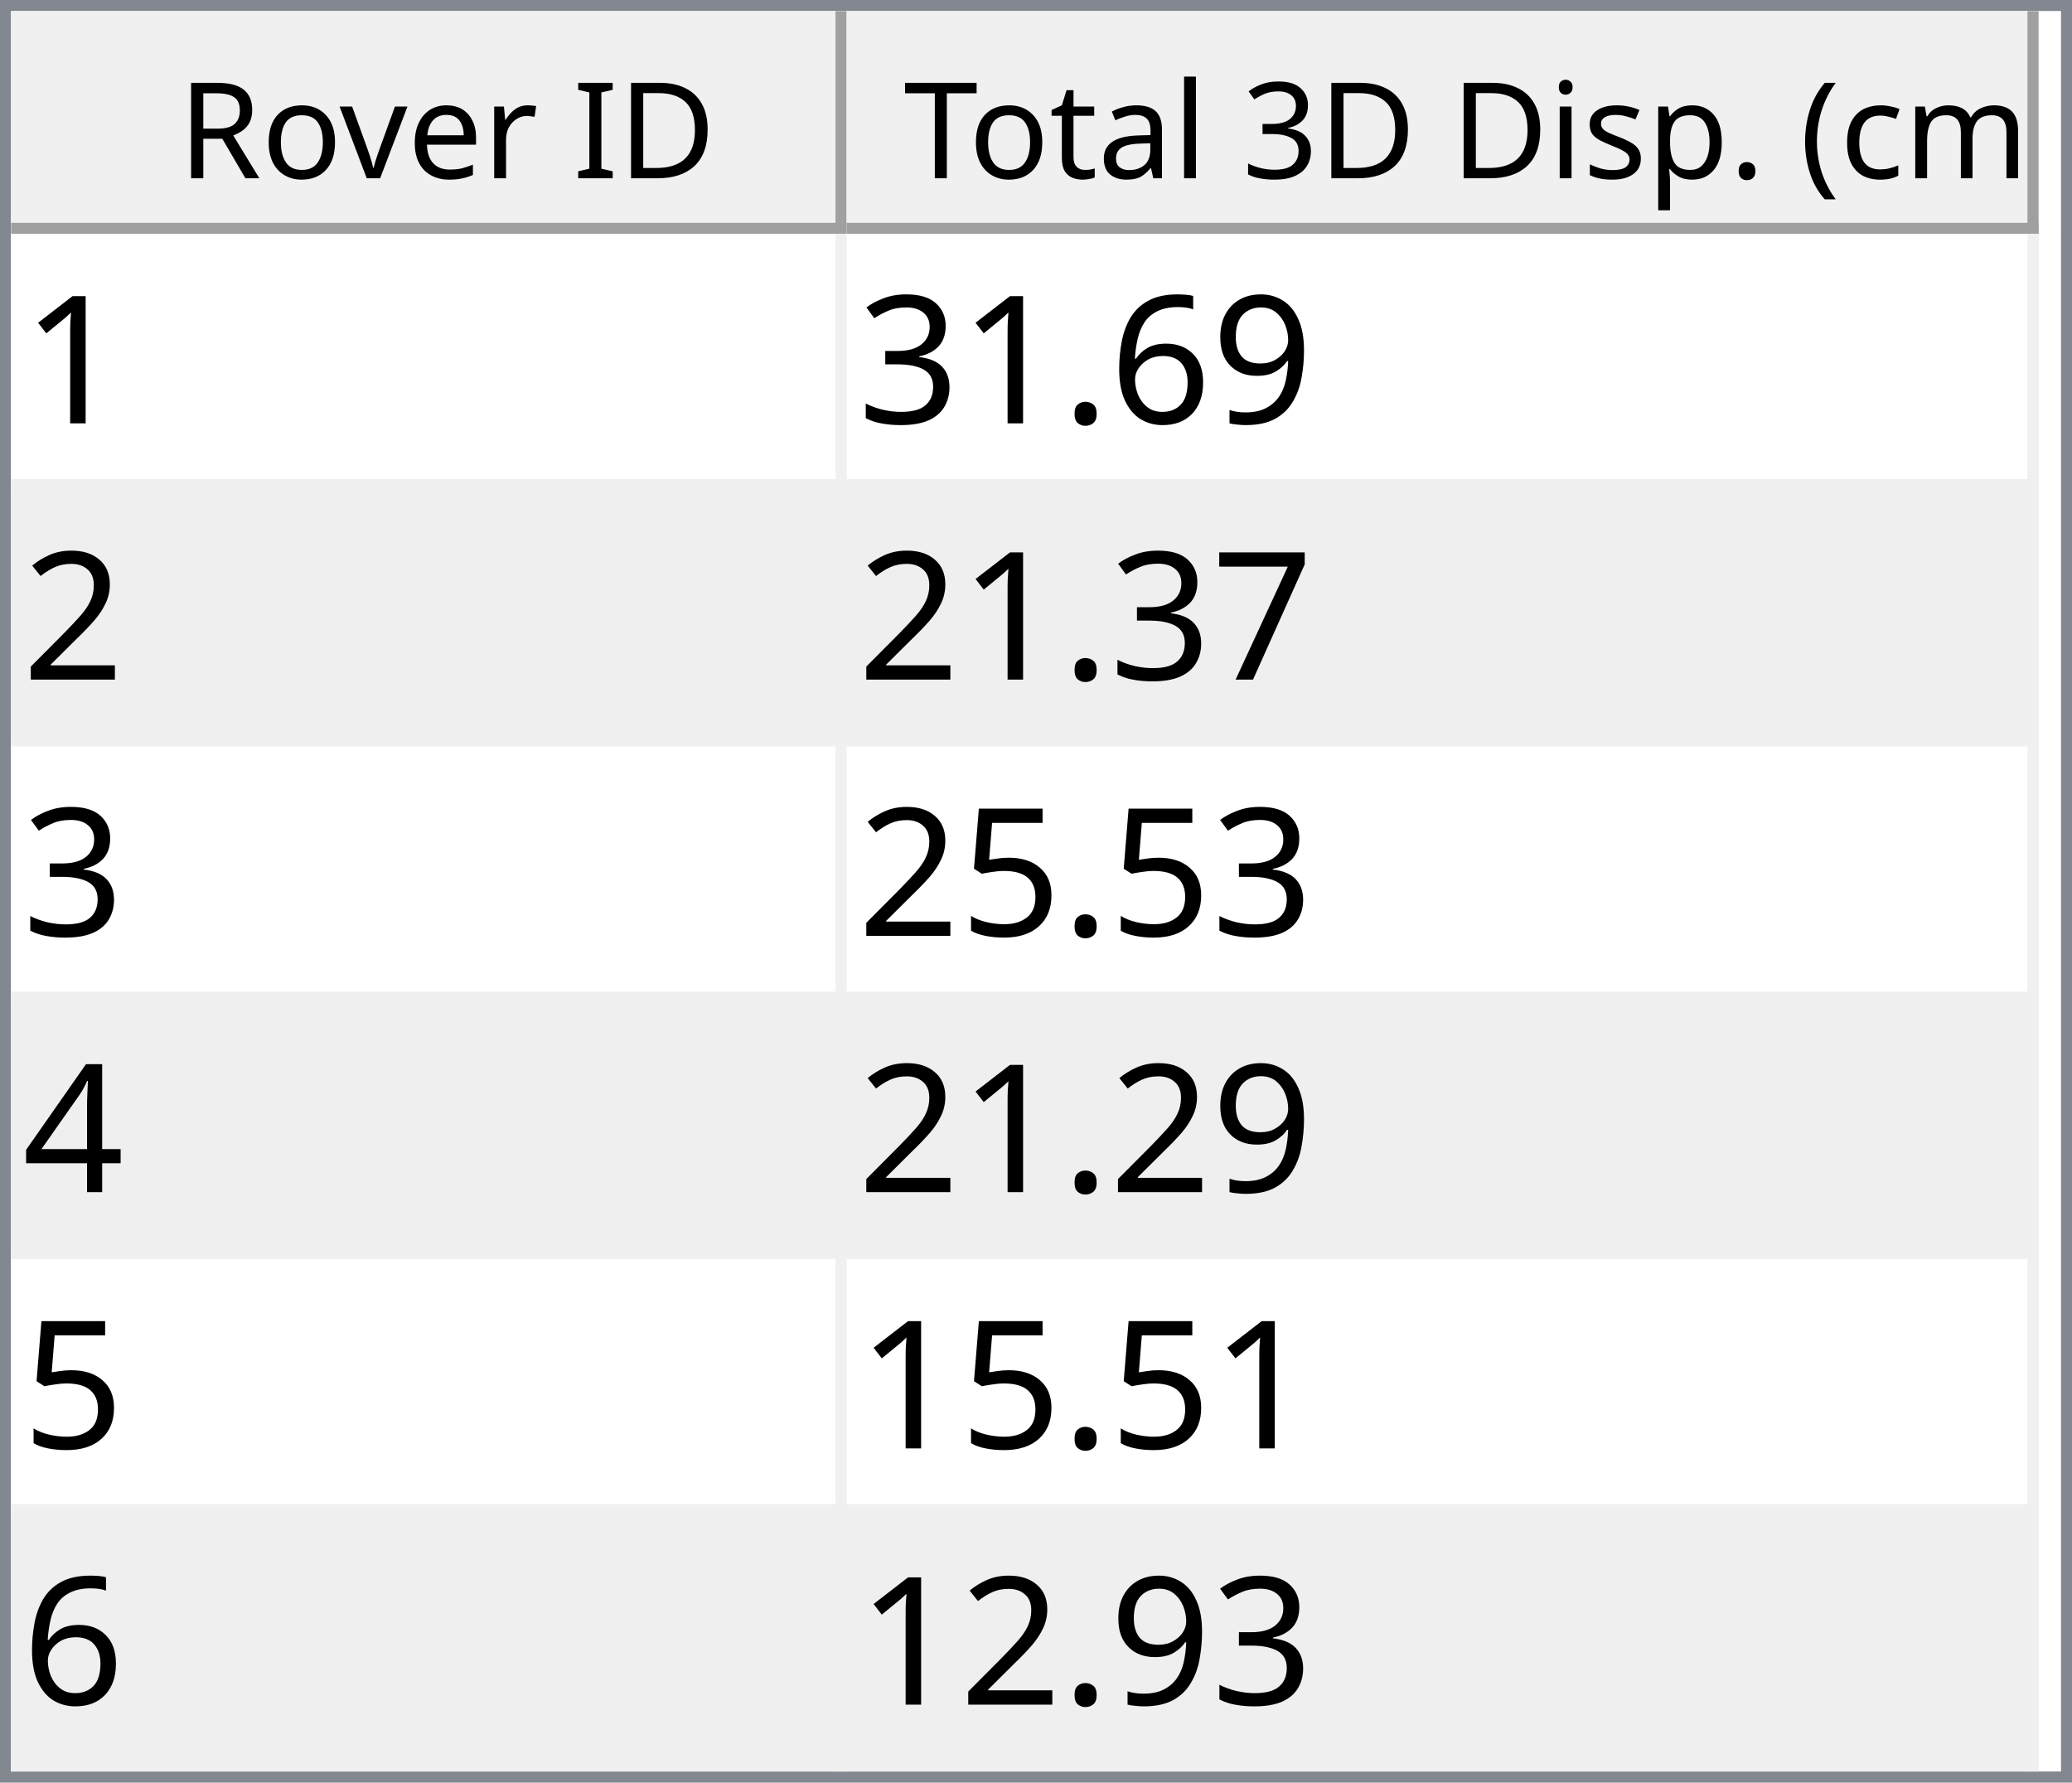
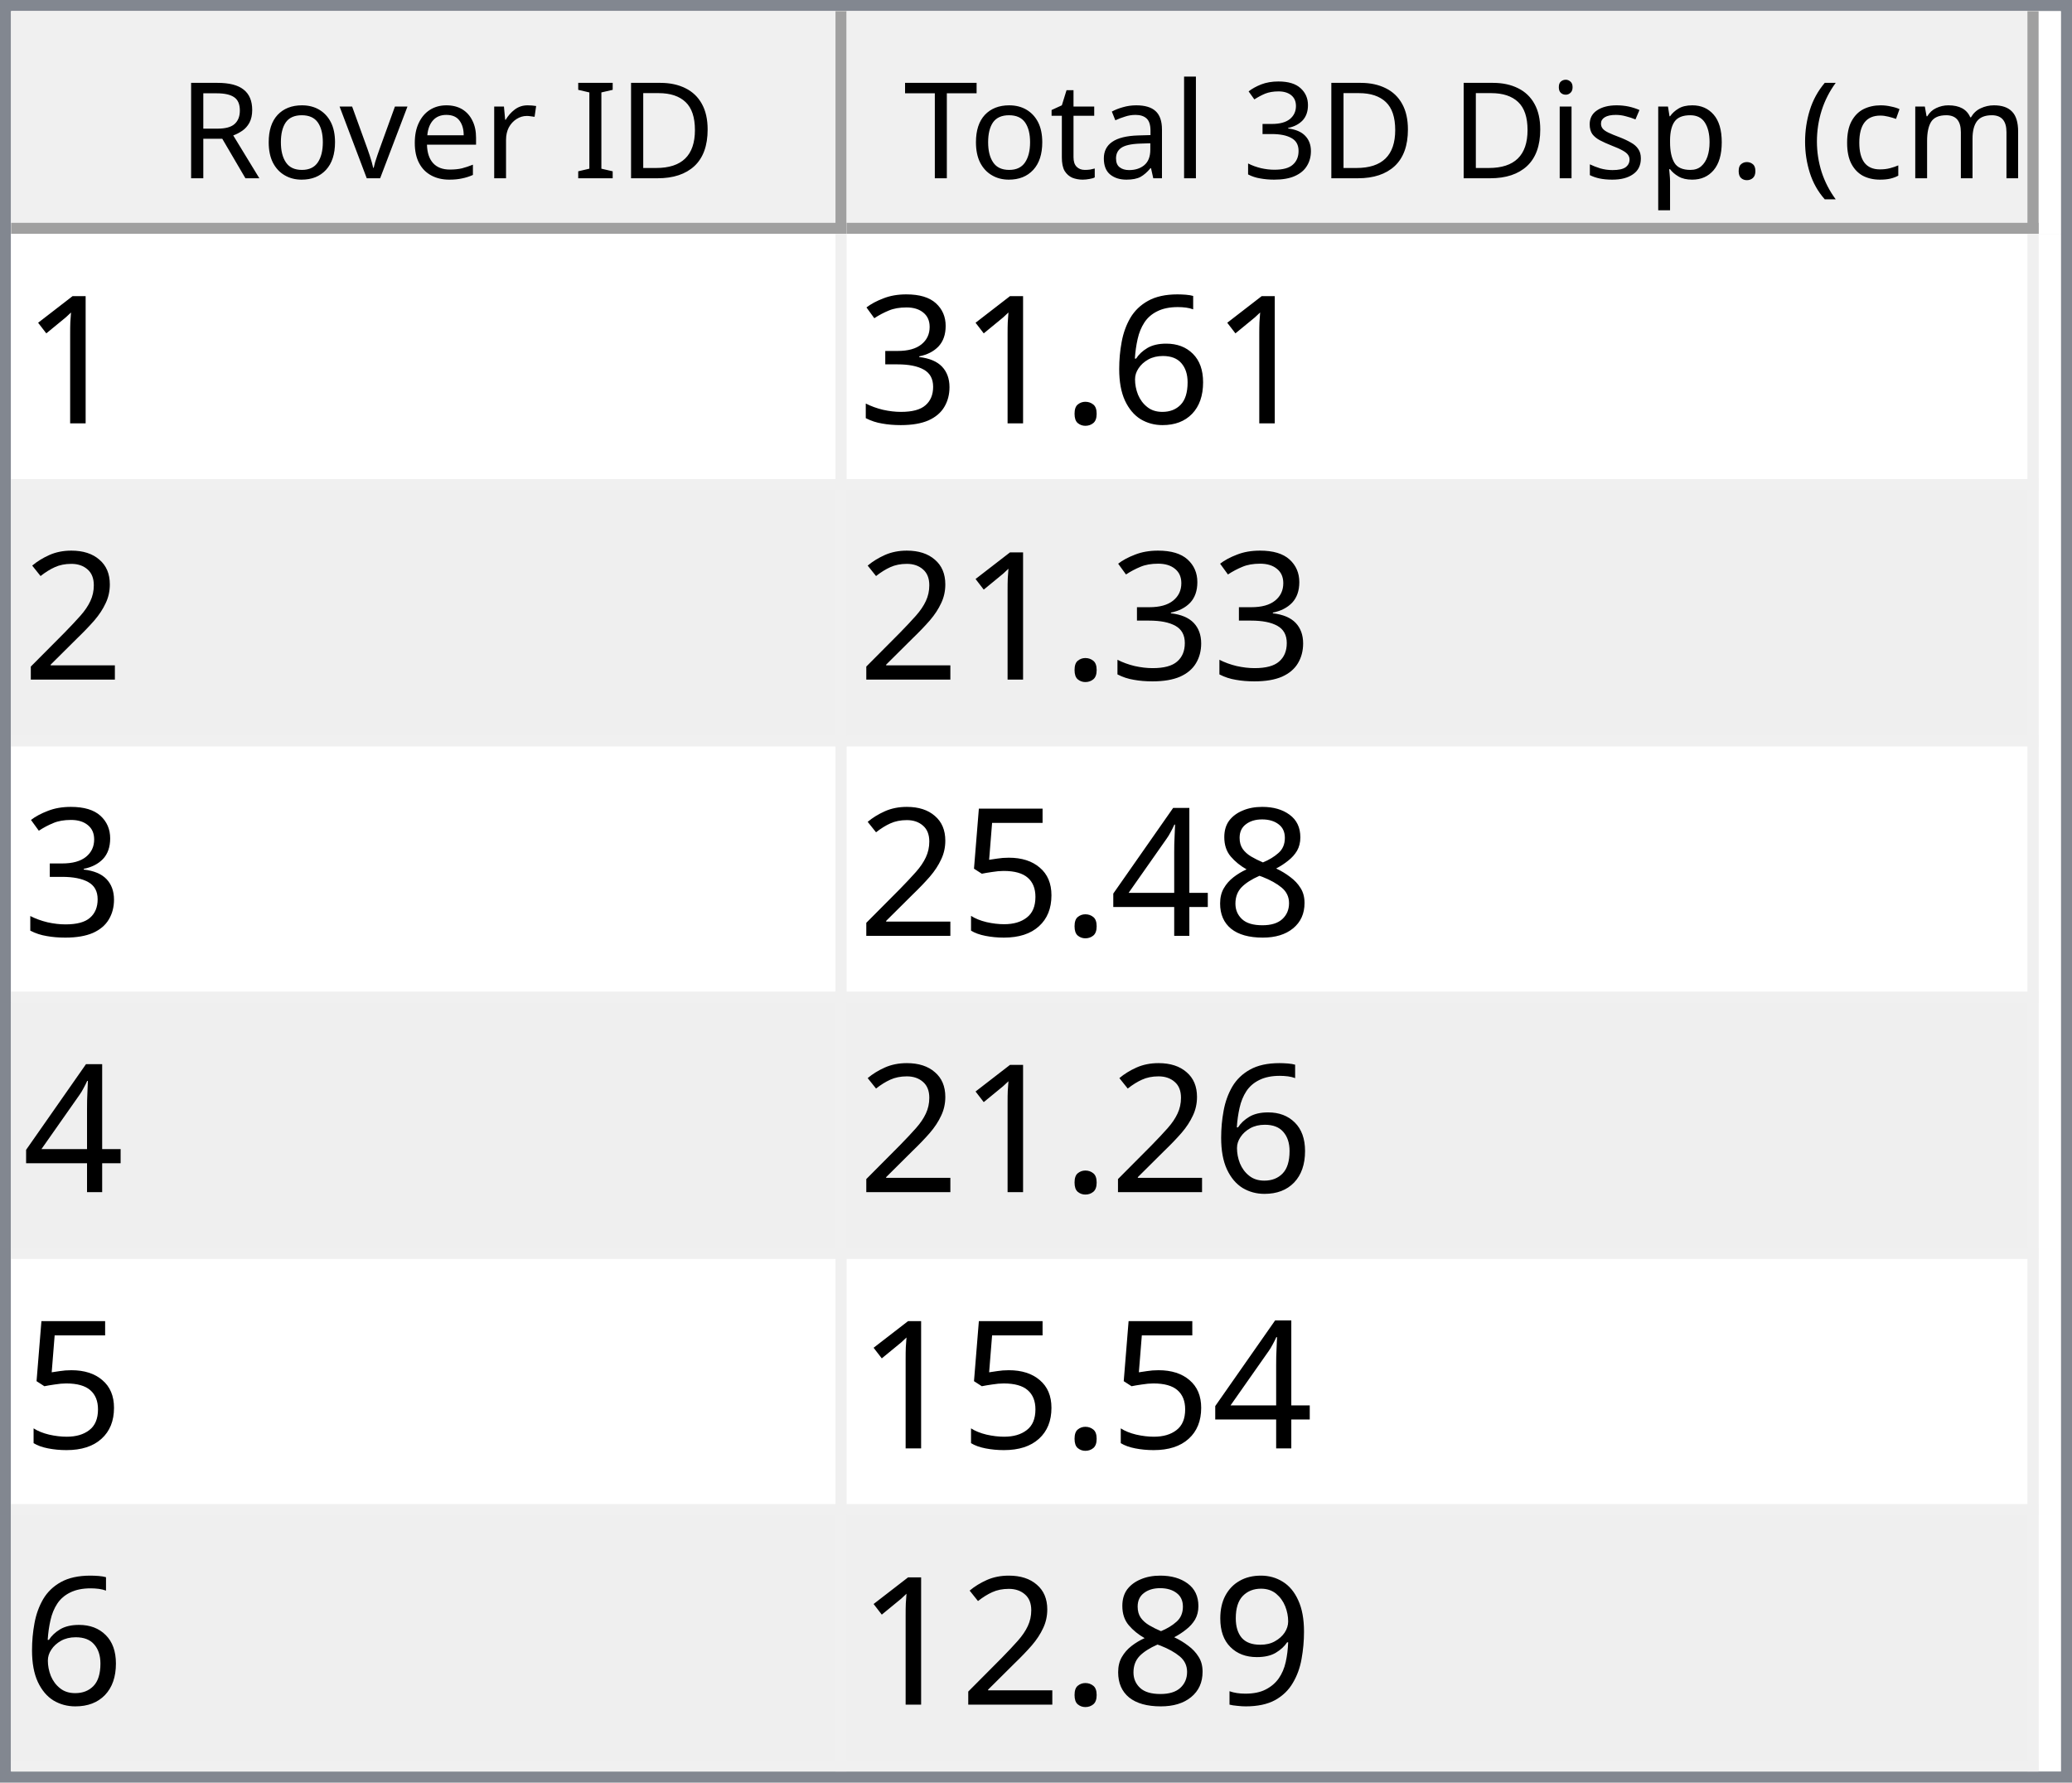
<svg xmlns="http://www.w3.org/2000/svg" style="fill-opacity:1; color-rendering:auto; color-interpolation:auto; text-rendering:auto; stroke:black; stroke-linecap:square; stroke-miterlimit:10; shape-rendering:auto; stroke-opacity:1; fill:black; stroke-dasharray:none; font-weight:normal; stroke-width:1; font-family:'Dialog'; font-style:normal; stroke-linejoin:miter; font-size:12px; stroke-dashoffset:0; image-rendering:auto;" width="186" height="160">
  <defs id="genericDefs" />
  <g>
    <defs id="defs1">
      <clipPath clipPathUnits="userSpaceOnUse" id="clipPath1">
        <path d="M0 0 L186 0 L186 160 L0 160 L0 0 Z" />
      </clipPath>
      <clipPath clipPathUnits="userSpaceOnUse" id="clipPath2">
        <path d="M0 0 L0 160 L186 160 L186 0 Z" />
      </clipPath>
      <clipPath clipPathUnits="userSpaceOnUse" id="clipPath3">
        <path d="M0 0 L0 20 L184 20 L184 0 Z" />
      </clipPath>
      <clipPath clipPathUnits="userSpaceOnUse" id="clipPath4">
        <path d="M0 0 L0 20 L75 20 L75 0 Z" />
      </clipPath>
      <clipPath clipPathUnits="userSpaceOnUse" id="clipPath5">
        <path d="M1 1 L1 19 L74 19 L74 1 Z" />
      </clipPath>
      <clipPath clipPathUnits="userSpaceOnUse" id="clipPath6">
        <path d="M0 0 L0 18 L73 18 L73 0 Z" />
      </clipPath>
      <clipPath clipPathUnits="userSpaceOnUse" id="clipPath7">
        <path d="M-0.5 -0.5 L-0.5 19.5 L74.5 19.5 L74.5 -0.5 Z" />
      </clipPath>
      <clipPath clipPathUnits="userSpaceOnUse" id="clipPath8">
        <path d="M0 0 L0 20 L107 20 L107 0 Z" />
      </clipPath>
      <clipPath clipPathUnits="userSpaceOnUse" id="clipPath9">
        <path d="M1 1 L1 19 L106 19 L106 1 Z" />
      </clipPath>
      <clipPath clipPathUnits="userSpaceOnUse" id="clipPath10">
        <path d="M0 0 L0 18 L105 18 L105 0 Z" />
      </clipPath>
      <clipPath clipPathUnits="userSpaceOnUse" id="clipPath11">
        <path d="M-0.5 -0.5 L-0.5 19.5 L106.5 19.5 L106.5 -0.5 Z" />
      </clipPath>
      <clipPath clipPathUnits="userSpaceOnUse" id="clipPath12">
        <path d="M0 0 L0 138 L184 138 L184 0 Z" />
      </clipPath>
      <clipPath clipPathUnits="userSpaceOnUse" id="clipPath13">
        <path d="M0 0 L0 138 L182 138 L182 0 Z" />
      </clipPath>
      <clipPath clipPathUnits="userSpaceOnUse" id="clipPath14">
        <path d="M-0.5 -0.5 L-0.5 137.5 L181.5 137.5 L181.5 -0.5 Z" />
      </clipPath>
      <clipPath clipPathUnits="userSpaceOnUse" id="clipPath15">
        <path d="M0 0 L0 22 L74 22 L74 0 Z" />
      </clipPath>
      <clipPath clipPathUnits="userSpaceOnUse" id="clipPath16">
        <path d="M0 0 L0 22 L106 22 L106 0 Z" />
      </clipPath>
      <font horiz-adv-x="64.551" id="font1">
        <font-face ascent="107.91" descent="25.098" units-per-em="100" style="font-style:normal; font-family:Segoe UI; font-weight:normal;" />
        <missing-glyph horiz-adv-x="64.551" d="M8.109 0 L8.109 68.266 L56.453 68.266 L56.453 0 L8.109 0 ZM15.328 7.234 L49.219 7.234 L49.219 61.031 L15.328 61.031 L15.328 7.234 Z" />
        <glyph unicode="D" horiz-adv-x="70.117" d="M9.188 0 L9.188 70.016 L28.516 70.016 Q65.531 70.016 65.531 35.891 Q65.531 19.672 55.25 9.836 Q44.969 0 27.734 0 L9.188 0 ZM17.391 62.594 L17.391 7.422 L27.828 7.422 Q41.609 7.422 49.273 14.797 Q56.938 22.172 56.938 35.688 Q56.938 62.594 28.328 62.594 L17.391 62.594 Z" />
        <glyph unicode="I" horiz-adv-x="26.611" d="M17.391 0 L9.188 0 L9.188 70.016 L17.391 70.016 L17.391 0 Z" />
        <glyph unicode=" " horiz-adv-x="27.393" d="" />
        <glyph unicode="r" horiz-adv-x="34.766" d="M34.188 41.891 Q32.078 43.5 28.125 43.5 Q23 43.5 19.555 38.672 Q16.109 33.844 16.109 25.484 L16.109 0 L8.109 0 L8.109 50 L16.109 50 L16.109 39.703 L16.312 39.703 Q18.016 44.969 21.531 47.922 Q25.047 50.875 29.391 50.875 Q32.516 50.875 34.188 50.203 L34.188 41.891 Z" />
        <glyph unicode="e" horiz-adv-x="52.295" d="M48.297 23 L12.984 23 Q13.188 14.656 17.484 10.109 Q21.781 5.562 29.297 5.562 Q37.75 5.562 44.828 11.141 L44.828 3.609 Q38.234 -1.172 27.391 -1.172 Q16.797 -1.172 10.742 5.641 Q4.688 12.453 4.688 24.812 Q4.688 36.469 11.305 43.82 Q17.922 51.172 27.734 51.172 Q37.547 51.172 42.922 44.828 Q48.297 38.484 48.297 27.203 L48.297 23 ZM40.094 29.781 Q40.047 36.719 36.75 40.578 Q33.453 44.438 27.594 44.438 Q21.922 44.438 17.969 40.383 Q14.016 36.328 13.094 29.781 L40.094 29.781 Z" />
        <glyph unicode="v" horiz-adv-x="47.9" d="M47.406 50 L27.484 0 L19.625 0 L0.688 50 L9.469 50 L22.172 13.672 Q23.578 9.672 23.922 6.688 L24.125 6.688 Q24.609 10.453 25.688 13.484 L38.969 50 L47.406 50 Z" />
        <glyph unicode="o" horiz-adv-x="58.594" d="M29 -1.172 Q17.922 -1.172 11.305 5.836 Q4.688 12.844 4.688 24.422 Q4.688 37.016 11.57 44.094 Q18.453 51.172 30.172 51.172 Q41.359 51.172 47.633 44.289 Q53.906 37.406 53.906 25.203 Q53.906 13.234 47.141 6.031 Q40.375 -1.172 29 -1.172 ZM29.594 44.438 Q21.875 44.438 17.383 39.188 Q12.891 33.938 12.891 24.703 Q12.891 15.828 17.43 10.695 Q21.969 5.562 29.594 5.562 Q37.359 5.562 41.531 10.594 Q45.703 15.625 45.703 24.906 Q45.703 34.281 41.531 39.359 Q37.359 44.438 29.594 44.438 Z" />
        <glyph unicode="R" horiz-adv-x="59.814" d="M59.375 0 L49.609 0 L37.891 19.625 Q36.281 22.359 34.766 24.289 Q33.25 26.219 31.664 27.438 Q30.078 28.656 28.25 29.219 Q26.422 29.781 24.125 29.781 L17.391 29.781 L17.391 0 L9.188 0 L9.188 70.016 L30.078 70.016 Q34.672 70.016 38.555 68.867 Q42.438 67.719 45.289 65.375 Q48.141 63.031 49.758 59.547 Q51.375 56.062 51.375 51.375 Q51.375 47.703 50.273 44.656 Q49.172 41.609 47.148 39.211 Q45.125 36.812 42.266 35.133 Q39.406 33.453 35.844 32.516 L35.844 32.328 Q37.594 31.547 38.891 30.547 Q40.188 29.547 41.359 28.18 Q42.531 26.812 43.68 25.078 Q44.828 23.344 46.234 21.047 L59.375 0 ZM17.391 62.594 L17.391 37.203 L28.516 37.203 Q31.594 37.203 34.203 38.133 Q36.812 39.062 38.719 40.797 Q40.625 42.531 41.703 45.047 Q42.781 47.562 42.781 50.688 Q42.781 56.297 39.141 59.445 Q35.5 62.594 28.609 62.594 L17.391 62.594 Z" />
        <glyph unicode=")" horiz-adv-x="30.176" d="M8.297 -15.922 L1.172 -15.922 Q16.406 2.344 16.406 26.812 Q16.406 51.469 1.078 70.016 L8.297 70.016 Q23.531 52.156 23.531 26.703 Q23.531 1.375 8.297 -15.922 Z" />
        <glyph unicode="m" horiz-adv-x="86.133" d="M79.109 0 L71.094 0 L71.094 28.719 Q71.094 37.016 68.531 40.727 Q65.969 44.438 59.906 44.438 Q54.781 44.438 51.195 39.75 Q47.609 35.062 47.609 28.516 L47.609 0 L39.594 0 L39.594 29.688 Q39.594 44.438 28.219 44.438 Q22.953 44.438 19.531 40.016 Q16.109 35.594 16.109 28.516 L16.109 0 L8.109 0 L8.109 50 L16.109 50 L16.109 42.094 L16.312 42.094 Q21.625 51.172 31.844 51.172 Q36.969 51.172 40.773 48.312 Q44.578 45.453 46 40.828 Q51.562 51.172 62.594 51.172 Q79.109 51.172 79.109 30.812 L79.109 0 Z" />
        <glyph unicode="c" horiz-adv-x="46.191" d="M42.188 2.297 Q36.422 -1.172 28.516 -1.172 Q17.828 -1.172 11.258 5.789 Q4.688 12.75 4.688 23.828 Q4.688 36.188 11.766 43.68 Q18.844 51.172 30.672 51.172 Q37.25 51.172 42.281 48.734 L42.281 40.531 Q36.719 44.438 30.375 44.438 Q22.703 44.438 17.797 38.945 Q12.891 33.453 12.891 24.516 Q12.891 15.719 17.508 10.641 Q22.125 5.562 29.891 5.562 Q36.422 5.562 42.188 9.906 L42.188 2.297 Z" />
        <glyph unicode="(" horiz-adv-x="30.176" d="M29.109 -15.922 L21.969 -15.922 Q6.844 1.375 6.844 26.703 Q6.844 52.156 21.969 70.016 L29.203 70.016 Q13.875 51.469 13.875 26.812 Q13.875 2.344 29.109 -15.922 Z" />
        <glyph unicode="." horiz-adv-x="21.68" d="M10.891 -1.078 Q8.641 -1.078 7.055 0.539 Q5.469 2.156 5.469 4.391 Q5.469 6.641 7.055 8.273 Q8.641 9.906 10.891 9.906 Q13.188 9.906 14.797 8.273 Q16.406 6.641 16.406 4.391 Q16.406 2.156 14.797 0.539 Q13.188 -1.078 10.891 -1.078 Z" />
        <glyph unicode="p" horiz-adv-x="58.789" d="M16.312 7.234 L16.109 7.234 L16.109 -23 L8.109 -23 L8.109 50 L16.109 50 L16.109 41.219 L16.312 41.219 Q22.219 51.172 33.594 51.172 Q43.266 51.172 48.688 44.461 Q54.109 37.75 54.109 26.469 Q54.109 13.922 48 6.375 Q41.891 -1.172 31.297 -1.172 Q21.578 -1.172 16.312 7.234 ZM16.109 27.391 L16.109 20.406 Q16.109 14.203 20.141 9.883 Q24.172 5.562 30.375 5.562 Q37.641 5.562 41.773 11.133 Q45.906 16.703 45.906 26.609 Q45.906 34.969 42.047 39.703 Q38.188 44.438 31.594 44.438 Q24.609 44.438 20.359 39.578 Q16.109 34.719 16.109 27.391 Z" />
        <glyph unicode="s" horiz-adv-x="42.432" d="M5.078 1.812 L5.078 10.406 Q11.625 5.562 19.484 5.562 Q30.031 5.562 30.031 12.594 Q30.031 14.594 29.125 15.992 Q28.219 17.391 26.68 18.461 Q25.141 19.531 23.07 20.383 Q21 21.234 18.609 22.172 Q15.281 23.484 12.766 24.828 Q10.25 26.172 8.57 27.859 Q6.891 29.547 6.031 31.695 Q5.172 33.844 5.172 36.719 Q5.172 40.234 6.789 42.945 Q8.406 45.656 11.086 47.484 Q13.766 49.312 17.211 50.242 Q20.656 51.172 24.312 51.172 Q30.812 51.172 35.938 48.922 L35.938 40.828 Q30.422 44.438 23.25 44.438 Q21 44.438 19.195 43.922 Q17.391 43.406 16.094 42.477 Q14.797 41.547 14.086 40.258 Q13.375 38.969 13.375 37.406 Q13.375 35.453 14.086 34.133 Q14.797 32.812 16.164 31.789 Q17.531 30.766 19.484 29.938 Q21.438 29.109 23.922 28.125 Q27.25 26.859 29.883 25.516 Q32.516 24.172 34.375 22.484 Q36.234 20.797 37.234 18.602 Q38.234 16.406 38.234 13.375 Q38.234 9.672 36.602 6.938 Q34.969 4.203 32.234 2.398 Q29.5 0.594 25.93 -0.289 Q22.359 -1.172 18.453 -1.172 Q10.75 -1.172 5.078 1.812 Z" />
        <glyph unicode="i" horiz-adv-x="24.219" d="M12.203 62.703 Q10.062 62.703 8.547 64.164 Q7.031 65.625 7.031 67.875 Q7.031 70.125 8.547 71.609 Q10.062 73.094 12.203 73.094 Q14.406 73.094 15.945 71.609 Q17.484 70.125 17.484 67.875 Q17.484 65.719 15.945 64.211 Q14.406 62.703 12.203 62.703 ZM16.109 0 L8.109 0 L8.109 50 L16.109 50 L16.109 0 Z" />
        <glyph unicode="3" horiz-adv-x="53.906" d="M46.531 19.828 Q46.531 15.094 44.75 11.211 Q42.969 7.328 39.719 4.57 Q36.469 1.812 31.93 0.297 Q27.391 -1.219 21.922 -1.219 Q11.922 -1.219 6 2.594 L6 11.188 Q13.094 5.609 22.219 5.609 Q25.875 5.609 28.828 6.539 Q31.781 7.469 33.906 9.227 Q36.031 10.984 37.18 13.477 Q38.328 15.969 38.328 19.094 Q38.328 32.812 18.797 32.812 L12.984 32.812 L12.984 39.594 L18.5 39.594 Q35.797 39.594 35.797 52.484 Q35.797 64.406 22.609 64.406 Q15.188 64.406 8.688 59.422 L8.688 67.188 Q15.375 71.188 24.609 71.188 Q29 71.188 32.57 69.969 Q36.141 68.75 38.68 66.555 Q41.219 64.359 42.609 61.281 Q44 58.203 44 54.5 Q44 40.672 30.031 36.719 L30.031 36.531 Q33.594 36.141 36.625 34.797 Q39.656 33.453 41.852 31.305 Q44.047 29.156 45.289 26.25 Q46.531 23.344 46.531 19.828 Z" />
        <glyph unicode="l" horiz-adv-x="24.219" d="M16.109 0 L8.109 0 L8.109 74.031 L16.109 74.031 L16.109 0 Z" />
        <glyph unicode="a" horiz-adv-x="50.879" d="M43.891 0 L35.891 0 L35.891 7.812 L35.688 7.812 Q30.469 -1.172 20.312 -1.172 Q12.844 -1.172 8.617 2.781 Q4.391 6.734 4.391 13.281 Q4.391 27.297 20.906 29.594 L35.891 31.688 Q35.891 44.438 25.594 44.438 Q16.547 44.438 9.281 38.281 L9.281 46.484 Q16.656 51.172 26.266 51.172 Q43.891 51.172 43.891 32.516 L43.891 0 ZM35.891 25.297 L23.828 23.641 Q18.266 22.859 15.43 20.875 Q12.594 18.891 12.594 13.875 Q12.594 10.203 15.211 7.883 Q17.828 5.562 22.172 5.562 Q28.125 5.562 32.008 9.742 Q35.891 13.922 35.891 20.312 L35.891 25.297 Z" />
        <glyph unicode="t" horiz-adv-x="33.887" d="M31.297 0.484 Q28.469 -1.078 23.828 -1.078 Q10.688 -1.078 10.688 13.578 L10.688 43.172 L2.094 43.172 L2.094 50 L10.688 50 L10.688 62.203 L18.703 64.797 L18.703 50 L31.297 50 L31.297 43.172 L18.703 43.172 L18.703 14.984 Q18.703 9.969 20.414 7.82 Q22.125 5.672 26.078 5.672 Q29.109 5.672 31.297 7.328 L31.297 0.484 Z" />
        <glyph unicode="T" horiz-adv-x="52.393" d="M50.594 62.594 L30.375 62.594 L30.375 0 L22.172 0 L22.172 62.594 L2 62.594 L2 70.016 L50.594 70.016 L50.594 62.594 Z" />
      </font>
      <font horiz-adv-x="75.0" id="font2">
        <font-face ascent="100.537" descent="21.973" units-per-em="100" style="font-style:normal; font-family:sans-serif; font-weight:normal;" />
        <missing-glyph horiz-adv-x="75.0" d="M12.5 0 L12.5 62.5 L62.5 62.5 L62.5 0 L12.5 0 ZM14.062 1.562 L60.938 1.562 L60.938 60.938 L14.062 60.938 L14.062 1.562 Z" />
        <glyph unicode="1" horiz-adv-x="55.615" d="M37.25 0 L28.469 0 L28.469 56 Q25.297 52.984 20.141 49.953 Q14.984 46.922 10.891 45.406 L10.891 53.906 Q18.266 57.375 23.781 62.305 Q29.297 67.234 31.594 71.875 L37.25 71.875 L37.25 0 Z" />
-         <glyph unicode="9" horiz-adv-x="55.615" d="M5.469 16.547 L13.922 17.328 Q14.984 11.375 18.016 8.688 Q21.047 6 25.781 6 Q29.828 6 32.883 7.859 Q35.938 9.719 37.891 12.82 Q39.844 15.922 41.164 21.195 Q42.484 26.469 42.484 31.938 Q42.484 32.516 42.438 33.688 Q39.797 29.5 35.234 26.883 Q30.672 24.266 25.344 24.266 Q16.453 24.266 10.305 30.711 Q4.156 37.156 4.156 47.703 Q4.156 58.594 10.578 65.234 Q17 71.875 26.656 71.875 Q33.641 71.875 39.43 68.117 Q45.219 64.359 48.219 57.398 Q51.219 50.438 51.219 37.25 Q51.219 23.531 48.242 15.406 Q45.266 7.281 39.383 3.031 Q33.5 -1.219 25.594 -1.219 Q17.188 -1.219 11.867 3.445 Q6.547 8.109 5.469 16.547 ZM41.453 48.141 Q41.453 55.719 37.43 60.156 Q33.406 64.594 27.734 64.594 Q21.875 64.594 17.531 59.812 Q13.188 55.031 13.188 47.406 Q13.188 40.578 17.312 36.305 Q21.438 32.031 27.484 32.031 Q33.594 32.031 37.523 36.305 Q41.453 40.578 41.453 48.141 Z" />
        <glyph unicode="6" horiz-adv-x="55.615" d="M49.75 54.047 L41.016 53.375 Q39.844 58.547 37.703 60.891 Q34.125 64.656 28.906 64.656 Q24.703 64.656 21.531 62.312 Q17.391 59.281 14.992 53.469 Q12.594 47.656 12.5 36.922 Q15.672 41.75 20.266 44.094 Q24.859 46.438 29.891 46.438 Q38.672 46.438 44.852 39.969 Q51.031 33.5 51.031 23.25 Q51.031 16.5 48.125 10.719 Q45.219 4.938 40.141 1.859 Q35.062 -1.219 28.609 -1.219 Q17.625 -1.219 10.695 6.859 Q3.766 14.938 3.766 33.5 Q3.766 54.25 11.422 63.672 Q18.109 71.875 29.438 71.875 Q37.891 71.875 43.289 67.141 Q48.688 62.406 49.75 54.047 ZM13.875 23.188 Q13.875 18.656 15.797 14.508 Q17.719 10.359 21.188 8.18 Q24.656 6 28.469 6 Q34.031 6 38.039 10.492 Q42.047 14.984 42.047 22.703 Q42.047 30.125 38.086 34.398 Q34.125 38.672 28.125 38.672 Q22.172 38.672 18.023 34.398 Q13.875 30.125 13.875 23.188 Z" />
        <glyph unicode="." horiz-adv-x="27.783" d="M9.078 0 L9.078 10.016 L19.094 10.016 L19.094 0 L9.078 0 Z" />
        <glyph unicode="3" horiz-adv-x="55.615" d="M4.203 18.891 L12.984 20.062 Q14.5 12.594 18.141 9.297 Q21.781 6 27 6 Q33.203 6 37.477 10.297 Q41.75 14.594 41.75 20.953 Q41.75 27 37.797 30.93 Q33.844 34.859 27.734 34.859 Q25.25 34.859 21.531 33.891 L22.516 41.609 Q23.391 41.5 23.922 41.5 Q29.547 41.5 34.039 44.43 Q38.531 47.359 38.531 53.469 Q38.531 58.297 35.258 61.477 Q31.984 64.656 26.812 64.656 Q21.688 64.656 18.266 61.43 Q14.844 58.203 13.875 51.766 L5.078 53.328 Q6.688 62.156 12.398 67.016 Q18.109 71.875 26.609 71.875 Q32.469 71.875 37.398 69.359 Q42.328 66.844 44.945 62.5 Q47.562 58.156 47.562 53.266 Q47.562 48.641 45.07 44.828 Q42.578 41.016 37.703 38.766 Q44.047 37.312 47.562 32.695 Q51.078 28.078 51.078 21.141 Q51.078 11.766 44.242 5.25 Q37.406 -1.266 26.953 -1.266 Q17.531 -1.266 11.305 4.352 Q5.078 9.969 4.203 18.891 Z" />
        <glyph unicode="2" horiz-adv-x="55.615" d="M50.344 8.453 L50.344 0 L3.031 0 Q2.938 3.172 4.047 6.109 Q5.859 10.938 9.836 15.625 Q13.812 20.312 21.344 26.469 Q33.016 36.031 37.117 41.625 Q41.219 47.219 41.219 52.203 Q41.219 57.422 37.477 61.008 Q33.734 64.594 27.734 64.594 Q21.391 64.594 17.578 60.789 Q13.766 56.984 13.719 50.25 L4.688 51.172 Q5.609 61.281 11.664 66.578 Q17.719 71.875 27.938 71.875 Q38.234 71.875 44.242 66.164 Q50.25 60.453 50.25 52 Q50.25 47.703 48.492 43.555 Q46.734 39.406 42.656 34.812 Q38.578 30.219 29.109 22.219 Q21.188 15.578 18.945 13.211 Q16.703 10.844 15.234 8.453 L50.344 8.453 Z" />
-         <glyph unicode="7" horiz-adv-x="55.615" d="M4.734 62.203 L4.734 70.656 L51.078 70.656 L51.078 63.812 Q44.234 56.547 37.523 44.484 Q30.812 32.422 27.156 19.672 Q24.516 10.688 23.781 0 L14.75 0 Q14.891 8.453 18.062 20.414 Q21.234 32.375 27.172 43.484 Q33.109 54.594 39.797 62.203 L4.734 62.203 Z" />
+         <glyph unicode="8" horiz-adv-x="55.615" d="M17.672 38.812 Q12.203 40.828 9.57 44.539 Q6.938 48.25 6.938 53.422 Q6.938 61.234 12.555 66.555 Q18.172 71.875 27.484 71.875 Q36.859 71.875 42.578 66.43 Q48.297 60.984 48.297 53.172 Q48.297 48.188 45.68 44.508 Q43.062 40.828 37.75 38.812 Q44.344 36.672 47.781 31.883 Q51.219 27.094 51.219 20.453 Q51.219 11.281 44.727 5.031 Q38.234 -1.219 27.641 -1.219 Q17.047 -1.219 10.547 5.055 Q4.047 11.328 4.047 20.703 Q4.047 27.688 7.594 32.398 Q11.141 37.109 17.672 38.812 ZM15.922 53.719 Q15.922 48.641 19.195 45.414 Q22.469 42.188 27.688 42.188 Q32.766 42.188 36.016 45.383 Q39.266 48.578 39.266 53.219 Q39.266 58.062 35.914 61.359 Q32.562 64.656 27.594 64.656 Q22.562 64.656 19.242 61.43 Q15.922 58.203 15.922 53.719 ZM13.094 20.656 Q13.094 16.891 14.875 13.375 Q16.656 9.859 20.172 7.93 Q23.688 6 27.734 6 Q34.031 6 38.133 10.055 Q42.234 14.109 42.234 20.359 Q42.234 26.703 38.016 30.859 Q33.797 35.016 27.438 35.016 Q21.234 35.016 17.164 30.914 Q13.094 26.812 13.094 20.656 Z" />
+         <glyph unicode="4" horiz-adv-x="55.615" d="M32.328 0 L32.328 17.141 L1.266 17.141 L1.266 25.203 L33.938 71.578 L41.109 71.578 L41.109 25.203 L50.781 25.203 L50.781 17.141 L41.109 17.141 L41.109 0 L32.328 0 ZM32.328 25.203 L32.328 57.469 L9.906 25.203 L32.328 25.203 Z" />
        <glyph unicode="5" horiz-adv-x="55.615" d="M4.156 18.75 L13.375 19.531 Q14.406 12.797 18.141 9.398 Q21.875 6 27.156 6 Q33.5 6 37.891 10.789 Q42.281 15.578 42.281 23.484 Q42.281 31 38.062 35.352 Q33.844 39.703 27 39.703 Q22.75 39.703 19.336 37.773 Q15.922 35.844 13.969 32.766 L5.719 33.844 L12.641 70.609 L48.25 70.609 L48.25 62.203 L19.672 62.203 L15.828 42.969 Q22.266 47.469 29.344 47.469 Q38.719 47.469 45.164 40.969 Q51.609 34.469 51.609 24.266 Q51.609 14.547 45.953 7.469 Q39.062 -1.219 27.156 -1.219 Q17.391 -1.219 11.211 4.25 Q5.031 9.719 4.156 18.75 Z" />
-         <glyph unicode="4" horiz-adv-x="55.615" d="M32.328 0 L32.328 17.141 L1.266 17.141 L1.266 25.203 L33.938 71.578 L41.109 71.578 L41.109 25.203 L50.781 25.203 L50.781 17.141 L41.109 17.141 L41.109 0 L32.328 0 ZM32.328 25.203 L32.328 57.469 L9.906 25.203 L32.328 25.203 Z" />
+         <glyph unicode="9" horiz-adv-x="55.615" d="M5.469 16.547 L13.922 17.328 Q14.984 11.375 18.016 8.688 Q21.047 6 25.781 6 Q29.828 6 32.883 7.859 Q35.938 9.719 37.891 12.82 Q39.844 15.922 41.164 21.195 Q42.484 26.469 42.484 31.938 Q42.484 32.516 42.438 33.688 Q39.797 29.5 35.234 26.883 Q30.672 24.266 25.344 24.266 Q16.453 24.266 10.305 30.711 Q4.156 37.156 4.156 47.703 Q4.156 58.594 10.578 65.234 Q17 71.875 26.656 71.875 Q33.641 71.875 39.43 68.117 Q45.219 64.359 48.219 57.398 Q51.219 50.438 51.219 37.25 Q51.219 23.531 48.242 15.406 Q45.266 7.281 39.383 3.031 Q33.5 -1.219 25.594 -1.219 Q17.188 -1.219 11.867 3.445 Q6.547 8.109 5.469 16.547 ZM41.453 48.141 Q41.453 55.719 37.43 60.156 Q33.406 64.594 27.734 64.594 Q21.875 64.594 17.531 59.812 Q13.188 55.031 13.188 47.406 Q13.188 40.578 17.312 36.305 Q21.438 32.031 27.484 32.031 Q33.594 32.031 37.523 36.305 Q41.453 40.578 41.453 48.141 Z" />
      </font>
    </defs>
    <g style="fill:white; stroke:white;">
      <rect x="0" y="0" width="186" style="clip-path:url(#clipPath1); stroke:none;" height="160" />
    </g>
    <g style="fill:white; text-rendering:optimizeSpeed; color-rendering:optimizeSpeed; image-rendering:optimizeSpeed; shape-rendering:crispEdges; stroke:white; color-interpolation:sRGB;">
      <rect x="0" width="186" height="160" y="0" style="stroke:none;" />
      <path style="stroke:none;" d="M0 160 L186 160 L186 0 L0 0 Z" />
    </g>
    <g style="fill:rgb(240,240,240); font-family:'Segoe UI'; stroke:rgb(240,240,240);">
      <rect x="0" y="0" width="186" style="clip-path:url(#clipPath2); stroke:none;" height="160" />
    </g>
    <g style="fill:rgb(130,135,144); font-family:'Segoe UI'; stroke:rgb(130,135,144);">
      <path d="M0 0 L186 0 L186 160 L0 160 L0 0 ZM1 1 L185 1 L185 159 L1 159 L1 1 Z" style="fill-rule:evenodd; clip-path:url(#clipPath2); stroke:none;" />
    </g>
    <g style="fill:white; font-family:'Segoe UI'; stroke:white;" transform="translate(1,1)">
      <rect x="0" y="0" width="184" style="clip-path:url(#clipPath3); stroke:none;" height="20" />
    </g>
    <g style="fill:rgb(240,240,240); font-family:'Segoe UI'; stroke:rgb(240,240,240);" transform="translate(1,1)">
      <rect x="0" y="0" width="75" style="clip-path:url(#clipPath4); stroke:none;" height="20" />
    </g>
    <g style="font-family:'Segoe UI';" transform="translate(2,2)">
      <text x="14" xml:space="preserve" y="14" style="clip-path:url(#clipPath6); stroke:none;">Rover ID</text>
    </g>
    <g style="fill:rgb(160,160,160); font-family:'Segoe UI'; stroke:rgb(160,160,160); stroke-linejoin:bevel;" transform="translate(1.5,1.5)">
      <line x1="74" x2="74" y1="0" style="fill:none; clip-path:url(#clipPath7);" y2="19" />
    </g>
    <g style="fill:rgb(160,160,160); font-family:'Segoe UI'; stroke:rgb(160,160,160); stroke-linejoin:bevel;" transform="matrix(1,0,0,1,1,1) translate(0.5,0.5)">
      <line x1="0" x2="74" y1="19" style="fill:none; clip-path:url(#clipPath7);" y2="19" />
    </g>
    <g style="fill:rgb(240,240,240); font-family:'Segoe UI'; stroke:rgb(240,240,240);" transform="translate(76,1)">
      <rect x="0" y="0" width="107" style="clip-path:url(#clipPath8); stroke:none;" height="20" />
    </g>
    <g style="font-family:'Segoe UI';" transform="translate(77,2)">
      <text x="1" xml:space="preserve" y="14" style="clip-path:url(#clipPath10); stroke:none;"> Total 3D Disp. (cm)</text>
    </g>
    <g style="fill:rgb(160,160,160); font-family:'Segoe UI'; stroke:rgb(160,160,160); stroke-linejoin:bevel;" transform="translate(76.5,1.5)">
      <line x1="106" x2="106" y1="0" style="fill:none; clip-path:url(#clipPath11);" y2="19" />
    </g>
    <g style="fill:rgb(160,160,160); font-family:'Segoe UI'; stroke:rgb(160,160,160); stroke-linejoin:bevel;" transform="matrix(1,0,0,1,76,1) translate(0.5,0.5)">
      <line x1="0" x2="106" y1="19" style="fill:none; clip-path:url(#clipPath11);" y2="19" />
    </g>
    <g style="fill:white; font-family:'Segoe UI'; stroke:white;" transform="translate(1,21)">
      <rect x="0" y="0" width="184" style="clip-path:url(#clipPath12); stroke:none;" height="138" />
    </g>
    <g style="fill:rgb(240,240,240); font-size:16px; font-family:sans-serif; stroke:rgb(240,240,240);" transform="translate(1,21)">
      <rect x="0" y="0" width="182" style="clip-path:url(#clipPath13); stroke:none;" height="138" />
      <line transform="translate(0.5,0.5)" x1="0" x2="181" y1="22" style="clip-path:url(#clipPath14); fill:none; stroke-linejoin:bevel;" y2="22" />
    </g>
    <g transform="matrix(1,0,0,1,1,21) translate(0.5,0.5)" style="fill:rgb(240,240,240); font-size:16px; font-family:sans-serif; stroke:rgb(240,240,240); stroke-linejoin:bevel;">
      <line x1="0" x2="181" y1="45" style="fill:none; clip-path:url(#clipPath14);" y2="45" />
    </g>
    <g transform="matrix(1,0,0,1,1,21) translate(0.5,0.5)" style="fill:rgb(240,240,240); font-size:16px; font-family:sans-serif; stroke:rgb(240,240,240); stroke-linejoin:bevel;">
      <line x1="0" x2="181" y1="68" style="fill:none; clip-path:url(#clipPath14);" y2="68" />
    </g>
    <g transform="matrix(1,0,0,1,1,21) translate(0.5,0.5)" style="fill:rgb(240,240,240); font-size:16px; font-family:sans-serif; stroke:rgb(240,240,240); stroke-linejoin:bevel;">
      <line x1="0" x2="181" y1="91" style="fill:none; clip-path:url(#clipPath14);" y2="91" />
    </g>
    <g transform="matrix(1,0,0,1,1,21) translate(0.5,0.5)" style="fill:rgb(240,240,240); font-size:16px; font-family:sans-serif; stroke:rgb(240,240,240); stroke-linejoin:bevel;">
      <line x1="0" x2="181" y1="114" style="fill:none; clip-path:url(#clipPath14);" y2="114" />
    </g>
    <g transform="matrix(1,0,0,1,1,21) translate(0.5,0.5)" style="fill:rgb(240,240,240); font-size:16px; font-family:sans-serif; stroke:rgb(240,240,240); stroke-linejoin:bevel;">
      <line x1="0" x2="181" y1="137" style="fill:none; clip-path:url(#clipPath14);" y2="137" />
    </g>
    <g transform="matrix(1,0,0,1,1,21) translate(0.5,0.5)" style="fill:rgb(240,240,240); font-size:16px; font-family:sans-serif; stroke:rgb(240,240,240); stroke-linejoin:bevel;">
      <line x1="74" x2="74" y1="0" style="fill:none; clip-path:url(#clipPath14);" y2="137" />
    </g>
    <g transform="matrix(1,0,0,1,1,21) translate(0.5,0.5)" style="fill:rgb(240,240,240); font-size:16px; font-family:sans-serif; stroke:rgb(240,240,240); stroke-linejoin:bevel;">
      <line x1="181" x2="181" y1="0" style="fill:none; clip-path:url(#clipPath14);" y2="137" />
    </g>
    <g style="fill:white; font-size:16px; font-family:sans-serif; stroke:white;" transform="matrix(1,0,0,1,1,21)">
      <rect x="0" y="0" width="74" style="clip-path:url(#clipPath15); stroke:none;" height="22" />
      <text x="1" y="17" style="fill:black; clip-path:url(#clipPath15); stroke:none;" xml:space="preserve">1</text>
    </g>
    <g style="fill:white; font-size:16px; font-family:sans-serif; stroke:white;" transform="matrix(1,0,0,1,1,21) translate(75,0)">
      <rect x="0" y="0" width="106" style="clip-path:url(#clipPath16); stroke:none;" height="22" />
-       <text x="1" y="17" style="fill:black; clip-path:url(#clipPath16); stroke:none;" xml:space="preserve">31.69</text>
+       <text x="1" y="17" style="fill:black; clip-path:url(#clipPath16); stroke:none;" xml:space="preserve">31.61</text>
    </g>
    <g style="fill:rgb(239,239,239); font-size:16px; font-family:sans-serif; stroke:rgb(239,239,239);" transform="matrix(1,0,0,1,1,21) translate(0,23)">
      <rect x="0" y="0" width="74" style="clip-path:url(#clipPath15); stroke:none;" height="22" />
      <text x="1" y="17" style="fill:black; clip-path:url(#clipPath15); stroke:none;" xml:space="preserve">2</text>
    </g>
    <g style="fill:rgb(239,239,239); font-size:16px; font-family:sans-serif; stroke:rgb(239,239,239);" transform="matrix(1,0,0,1,1,21) translate(75,23)">
      <rect x="0" y="0" width="106" style="clip-path:url(#clipPath16); stroke:none;" height="22" />
-       <text x="1" y="17" style="fill:black; clip-path:url(#clipPath16); stroke:none;" xml:space="preserve">21.37</text>
+       <text x="1" y="17" style="fill:black; clip-path:url(#clipPath16); stroke:none;" xml:space="preserve">21.33</text>
    </g>
    <g style="fill:white; font-size:16px; font-family:sans-serif; stroke:white;" transform="matrix(1,0,0,1,1,21) translate(0,46)">
      <rect x="0" y="0" width="74" style="clip-path:url(#clipPath15); stroke:none;" height="22" />
      <text x="1" y="17" style="fill:black; clip-path:url(#clipPath15); stroke:none;" xml:space="preserve">3</text>
    </g>
    <g style="fill:white; font-size:16px; font-family:sans-serif; stroke:white;" transform="matrix(1,0,0,1,1,21) translate(75,46)">
      <rect x="0" y="0" width="106" style="clip-path:url(#clipPath16); stroke:none;" height="22" />
-       <text x="1" y="17" style="fill:black; clip-path:url(#clipPath16); stroke:none;" xml:space="preserve">25.53</text>
+       <text x="1" y="17" style="fill:black; clip-path:url(#clipPath16); stroke:none;" xml:space="preserve">25.48</text>
    </g>
    <g style="fill:rgb(239,239,239); font-size:16px; font-family:sans-serif; stroke:rgb(239,239,239);" transform="matrix(1,0,0,1,1,21) translate(0,69)">
      <rect x="0" y="0" width="74" style="clip-path:url(#clipPath15); stroke:none;" height="22" />
      <text x="1" y="17" style="fill:black; clip-path:url(#clipPath15); stroke:none;" xml:space="preserve">4</text>
    </g>
    <g style="fill:rgb(239,239,239); font-size:16px; font-family:sans-serif; stroke:rgb(239,239,239);" transform="matrix(1,0,0,1,1,21) translate(75,69)">
      <rect x="0" y="0" width="106" style="clip-path:url(#clipPath16); stroke:none;" height="22" />
-       <text x="1" y="17" style="fill:black; clip-path:url(#clipPath16); stroke:none;" xml:space="preserve">21.29</text>
+       <text x="1" y="17" style="fill:black; clip-path:url(#clipPath16); stroke:none;" xml:space="preserve">21.26</text>
    </g>
    <g style="fill:white; font-size:16px; font-family:sans-serif; stroke:white;" transform="matrix(1,0,0,1,1,21) translate(0,92)">
      <rect x="0" y="0" width="74" style="clip-path:url(#clipPath15); stroke:none;" height="22" />
      <text x="1" y="17" style="fill:black; clip-path:url(#clipPath15); stroke:none;" xml:space="preserve">5</text>
    </g>
    <g style="fill:white; font-size:16px; font-family:sans-serif; stroke:white;" transform="matrix(1,0,0,1,1,21) translate(75,92)">
      <rect x="0" y="0" width="106" style="clip-path:url(#clipPath16); stroke:none;" height="22" />
-       <text x="1" y="17" style="fill:black; clip-path:url(#clipPath16); stroke:none;" xml:space="preserve">15.51</text>
+       <text x="1" y="17" style="fill:black; clip-path:url(#clipPath16); stroke:none;" xml:space="preserve">15.54</text>
    </g>
    <g style="fill:rgb(239,239,239); font-size:16px; font-family:sans-serif; stroke:rgb(239,239,239);" transform="matrix(1,0,0,1,1,21) translate(0,115)">
      <rect x="0" y="0" width="74" style="clip-path:url(#clipPath15); stroke:none;" height="22" />
      <text x="1" y="17" style="fill:black; clip-path:url(#clipPath15); stroke:none;" xml:space="preserve">6</text>
    </g>
    <g style="fill:rgb(239,239,239); font-size:16px; font-family:sans-serif; stroke:rgb(239,239,239);" transform="matrix(1,0,0,1,1,21) translate(75,115)">
      <rect x="0" y="0" width="106" style="clip-path:url(#clipPath16); stroke:none;" height="22" />
-       <text x="1" y="17" style="fill:black; clip-path:url(#clipPath16); stroke:none;" xml:space="preserve">12.93</text>
+       <text x="1" y="17" style="fill:black; clip-path:url(#clipPath16); stroke:none;" xml:space="preserve">12.89</text>
    </g>
  </g>
</svg>
